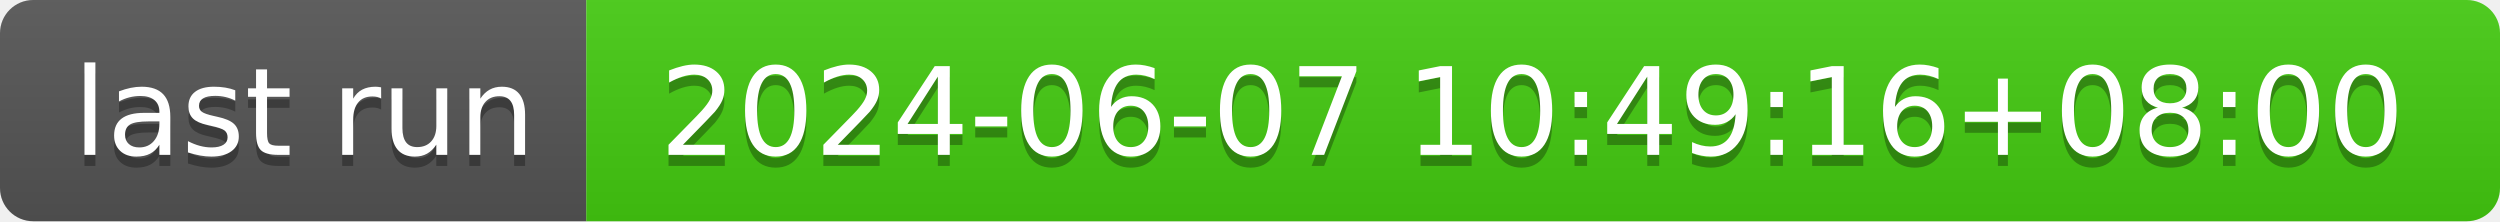
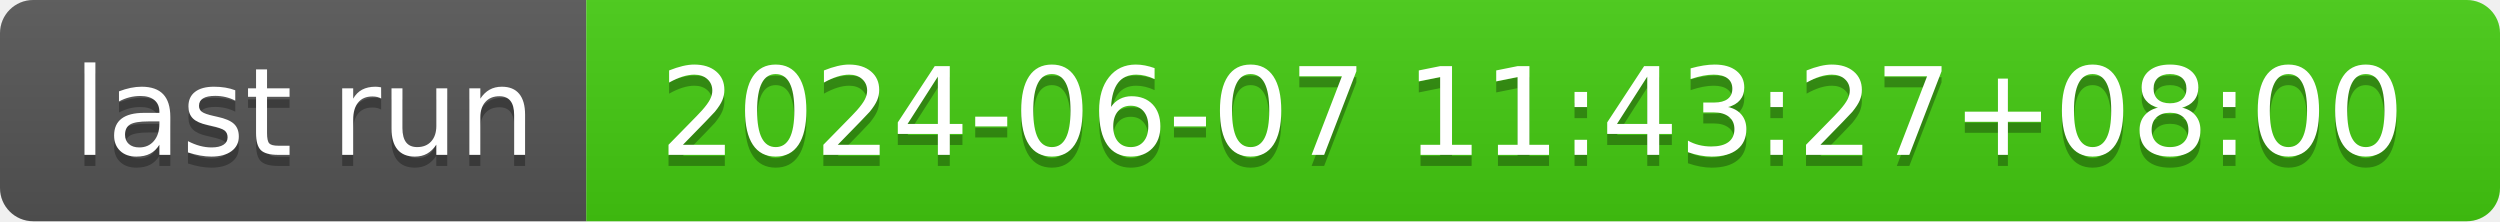
- <svg xmlns="http://www.w3.org/2000/svg" width="226" height="20" role="img" aria-label="last run: 2024-06-07 10:49:16+08:00">
+ <svg xmlns="http://www.w3.org/2000/svg" width="226" height="20" role="img" aria-label="last run: 2024-06-07 11:43:27+08:00">
  <linearGradient id="s" x2="0" y2="100%">
    <stop offset="0" stop-color="#bbb" stop-opacity=".1" />
    <stop offset="1" stop-opacity=".1" />
  </linearGradient>
  <clipPath id="r">
    <rect width="226" height="20" rx="3" fill="#fff" />
  </clipPath>
  <g clip-path="url(#r)">
    <rect width="53" height="20" fill="#555" />
    <rect x="53" width="173" height="20" fill="#4c1" />
    <rect width="226" height="20" fill="url(#s)" />
  </g>
  <g fill="#fff" text-anchor="middle" font-family="Verdana,Geneva,DejaVu Sans,sans-serif" text-rendering="geometricPrecision" font-size="110">
    <text aria-hidden="true" x="275" y="150" fill="#010101" fill-opacity=".3" transform="scale(.1)" textLength="430">last run</text>
    <text x="275" y="140" transform="scale(.1)" fill="#fff" textLength="430">last run</text>
-     <text aria-hidden="true" x="1385" y="150" fill="#010101" fill-opacity=".3" transform="scale(.1)" textLength="1630">2024-06-07 10:49:16+08:00</text>
-     <text x="1385" y="140" transform="scale(.1)" fill="#fff" textLength="1630">2024-06-07 10:49:16+08:00</text>
+     <text aria-hidden="true" x="1385" y="150" fill="#010101" fill-opacity=".3" transform="scale(.1)" textLength="1630">2024-06-07 11:43:27+08:00</text>
+     <text x="1385" y="140" transform="scale(.1)" fill="#fff" textLength="1630">2024-06-07 11:43:27+08:00</text>
  </g>
</svg>
